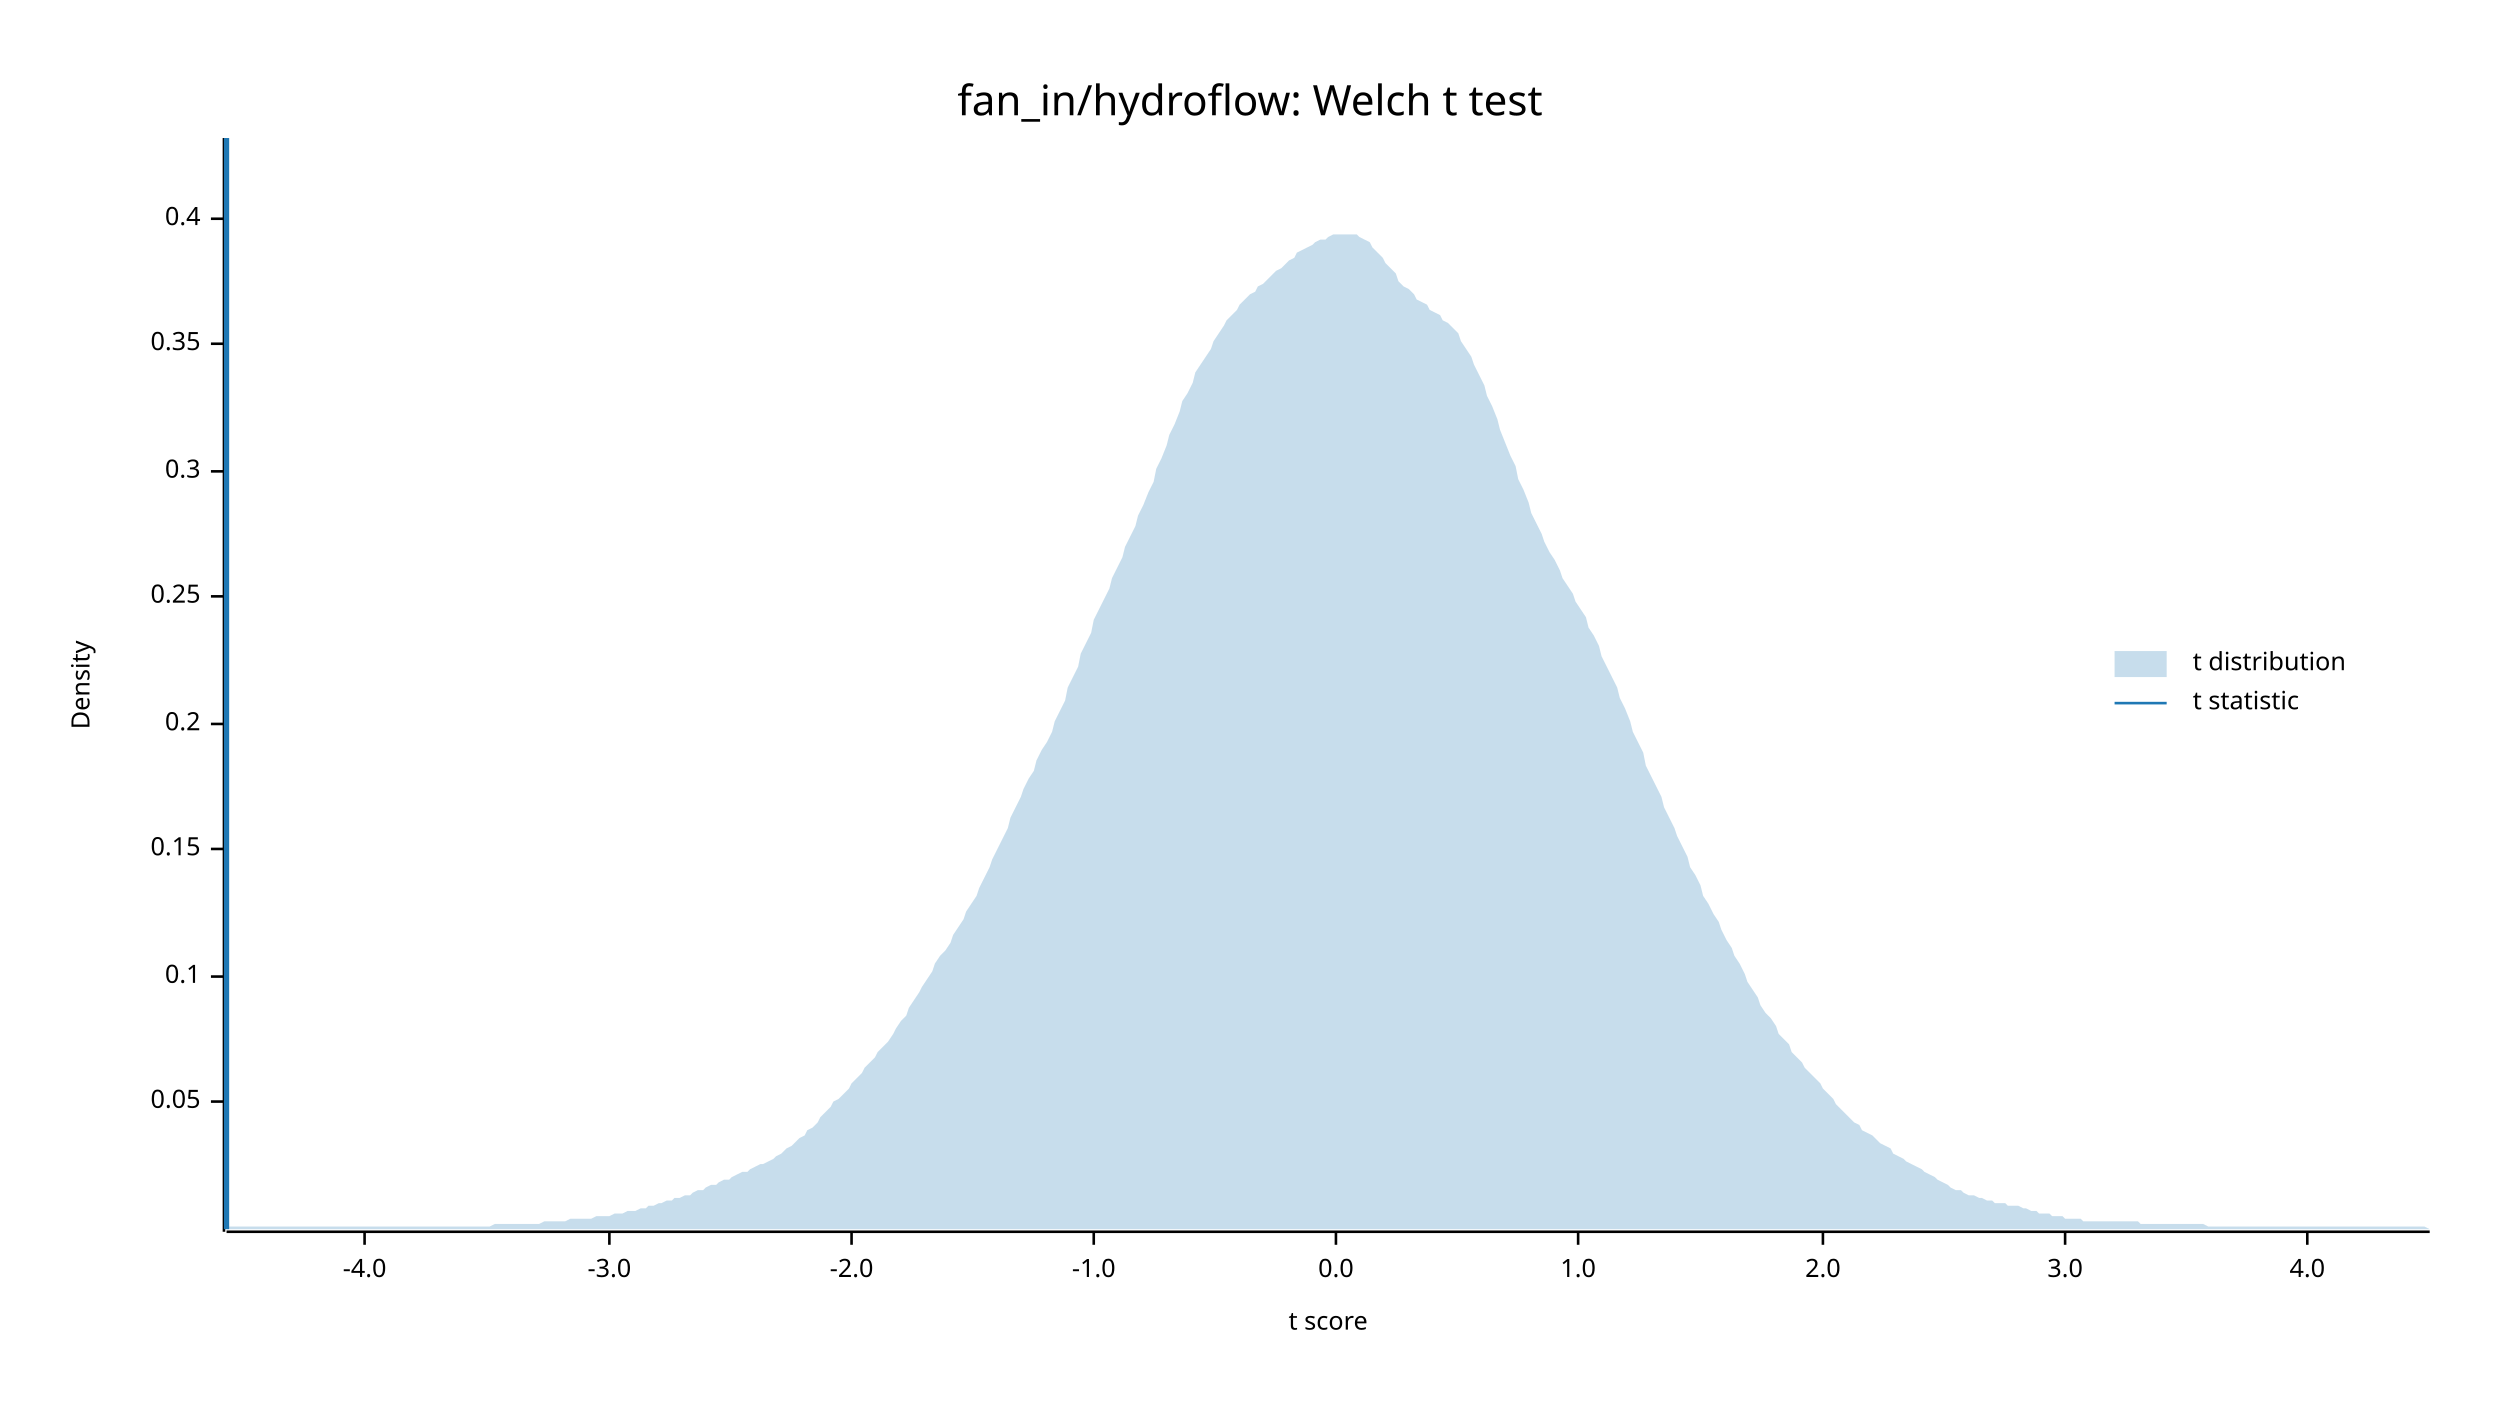
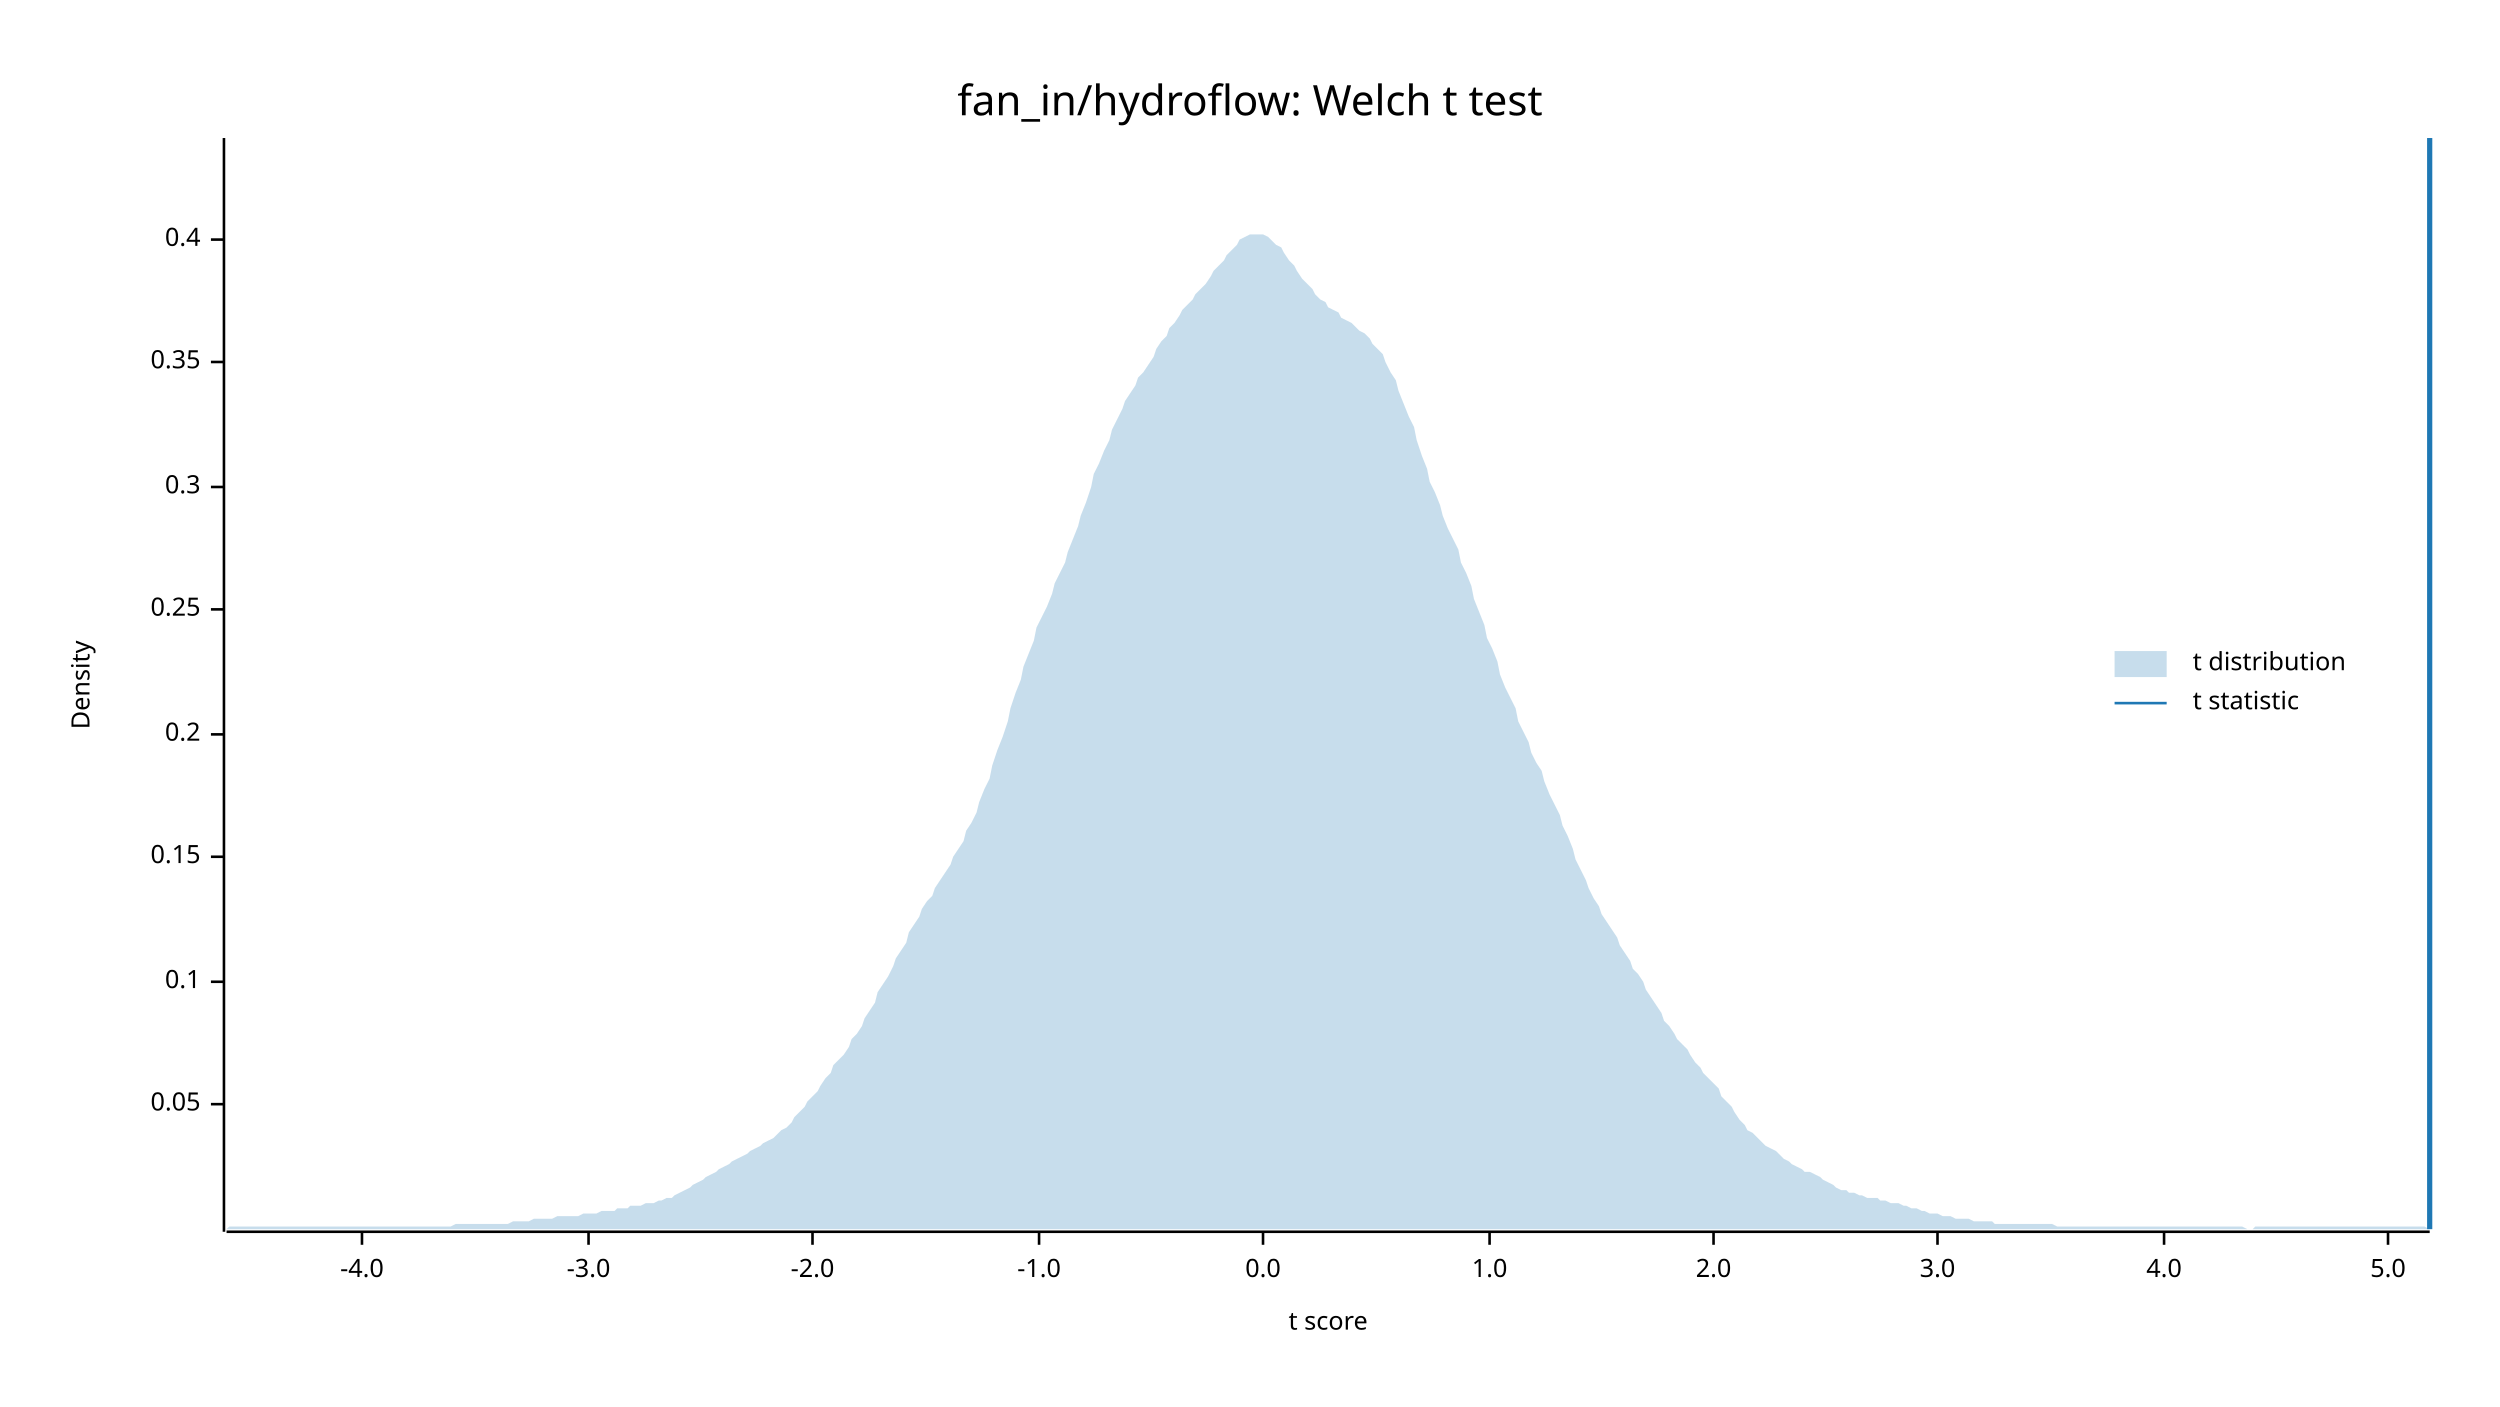
<svg xmlns="http://www.w3.org/2000/svg" width="960" height="540" viewBox="0 0 960 540">
  <text x="480" y="32" dy="0.76em" text-anchor="middle" font-family="sans-serif" font-size="16.129" opacity="1" fill="#000000">
fan_in/hydroflow: Welch t test
</text>
  <text x="27" y="263" dy="0.76em" text-anchor="middle" font-family="sans-serif" font-size="9.677" opacity="1" fill="#000000" transform="rotate(270, 27, 263)">
Density
</text>
  <text x="510" y="513" dy="-0.5ex" text-anchor="middle" font-family="sans-serif" font-size="9.677" opacity="1" fill="#000000">
t score
</text>
  <polyline fill="none" opacity="1" stroke="#000000" stroke-width="1" points="86,53 86,473 " />
-   <text x="77" y="423" dy="0.5ex" text-anchor="end" font-family="sans-serif" font-size="9.677" opacity="1" fill="#000000">
+   <text x="77" y="424" dy="0.5ex" text-anchor="end" font-family="sans-serif" font-size="9.677" opacity="1" fill="#000000">
0.05
</text>
-   <polyline fill="none" opacity="1" stroke="#000000" stroke-width="1" points="81,423 86,423 " />
-   <text x="77" y="375" dy="0.5ex" text-anchor="end" font-family="sans-serif" font-size="9.677" opacity="1" fill="#000000">
+   <polyline fill="none" opacity="1" stroke="#000000" stroke-width="1" points="81,424 86,424 " />
+   <text x="77" y="377" dy="0.5ex" text-anchor="end" font-family="sans-serif" font-size="9.677" opacity="1" fill="#000000">
0.1
</text>
-   <polyline fill="none" opacity="1" stroke="#000000" stroke-width="1" points="81,375 86,375 " />
-   <text x="77" y="326" dy="0.5ex" text-anchor="end" font-family="sans-serif" font-size="9.677" opacity="1" fill="#000000">
+   <polyline fill="none" opacity="1" stroke="#000000" stroke-width="1" points="81,377 86,377 " />
+   <text x="77" y="329" dy="0.5ex" text-anchor="end" font-family="sans-serif" font-size="9.677" opacity="1" fill="#000000">
0.15
</text>
-   <polyline fill="none" opacity="1" stroke="#000000" stroke-width="1" points="81,326 86,326 " />
-   <text x="77" y="278" dy="0.5ex" text-anchor="end" font-family="sans-serif" font-size="9.677" opacity="1" fill="#000000">
+   <polyline fill="none" opacity="1" stroke="#000000" stroke-width="1" points="81,329 86,329 " />
+   <text x="77" y="282" dy="0.5ex" text-anchor="end" font-family="sans-serif" font-size="9.677" opacity="1" fill="#000000">
0.2
</text>
-   <polyline fill="none" opacity="1" stroke="#000000" stroke-width="1" points="81,278 86,278 " />
-   <text x="77" y="229" dy="0.5ex" text-anchor="end" font-family="sans-serif" font-size="9.677" opacity="1" fill="#000000">
+   <polyline fill="none" opacity="1" stroke="#000000" stroke-width="1" points="81,282 86,282 " />
+   <text x="77" y="234" dy="0.5ex" text-anchor="end" font-family="sans-serif" font-size="9.677" opacity="1" fill="#000000">
0.25
</text>
-   <polyline fill="none" opacity="1" stroke="#000000" stroke-width="1" points="81,229 86,229 " />
-   <text x="77" y="181" dy="0.5ex" text-anchor="end" font-family="sans-serif" font-size="9.677" opacity="1" fill="#000000">
+   <polyline fill="none" opacity="1" stroke="#000000" stroke-width="1" points="81,234 86,234 " />
+   <text x="77" y="187" dy="0.5ex" text-anchor="end" font-family="sans-serif" font-size="9.677" opacity="1" fill="#000000">
0.3
</text>
-   <polyline fill="none" opacity="1" stroke="#000000" stroke-width="1" points="81,181 86,181 " />
-   <text x="77" y="132" dy="0.5ex" text-anchor="end" font-family="sans-serif" font-size="9.677" opacity="1" fill="#000000">
+   <polyline fill="none" opacity="1" stroke="#000000" stroke-width="1" points="81,187 86,187 " />
+   <text x="77" y="139" dy="0.5ex" text-anchor="end" font-family="sans-serif" font-size="9.677" opacity="1" fill="#000000">
0.35
</text>
-   <polyline fill="none" opacity="1" stroke="#000000" stroke-width="1" points="81,132 86,132 " />
-   <text x="77" y="84" dy="0.5ex" text-anchor="end" font-family="sans-serif" font-size="9.677" opacity="1" fill="#000000">
+   <polyline fill="none" opacity="1" stroke="#000000" stroke-width="1" points="81,139 86,139 " />
+   <text x="77" y="92" dy="0.5ex" text-anchor="end" font-family="sans-serif" font-size="9.677" opacity="1" fill="#000000">
0.4
</text>
-   <polyline fill="none" opacity="1" stroke="#000000" stroke-width="1" points="81,84 86,84 " />
+   <polyline fill="none" opacity="1" stroke="#000000" stroke-width="1" points="81,92 86,92 " />
  <polyline fill="none" opacity="1" stroke="#000000" stroke-width="1" points="87,473 933,473 " />
-   <text x="140" y="483" dy="0.76em" text-anchor="middle" font-family="sans-serif" font-size="9.677" opacity="1" fill="#000000">
+   <text x="139" y="483" dy="0.76em" text-anchor="middle" font-family="sans-serif" font-size="9.677" opacity="1" fill="#000000">
-4.0
</text>
-   <polyline fill="none" opacity="1" stroke="#000000" stroke-width="1" points="140,473 140,478 " />
-   <text x="234" y="483" dy="0.76em" text-anchor="middle" font-family="sans-serif" font-size="9.677" opacity="1" fill="#000000">
+   <polyline fill="none" opacity="1" stroke="#000000" stroke-width="1" points="139,473 139,478 " />
+   <text x="226" y="483" dy="0.76em" text-anchor="middle" font-family="sans-serif" font-size="9.677" opacity="1" fill="#000000">
-3.0
</text>
-   <polyline fill="none" opacity="1" stroke="#000000" stroke-width="1" points="234,473 234,478 " />
-   <text x="327" y="483" dy="0.76em" text-anchor="middle" font-family="sans-serif" font-size="9.677" opacity="1" fill="#000000">
+   <polyline fill="none" opacity="1" stroke="#000000" stroke-width="1" points="226,473 226,478 " />
+   <text x="312" y="483" dy="0.76em" text-anchor="middle" font-family="sans-serif" font-size="9.677" opacity="1" fill="#000000">
-2.0
</text>
-   <polyline fill="none" opacity="1" stroke="#000000" stroke-width="1" points="327,473 327,478 " />
-   <text x="420" y="483" dy="0.76em" text-anchor="middle" font-family="sans-serif" font-size="9.677" opacity="1" fill="#000000">
+   <polyline fill="none" opacity="1" stroke="#000000" stroke-width="1" points="312,473 312,478 " />
+   <text x="399" y="483" dy="0.76em" text-anchor="middle" font-family="sans-serif" font-size="9.677" opacity="1" fill="#000000">
-1.0
</text>
-   <polyline fill="none" opacity="1" stroke="#000000" stroke-width="1" points="420,473 420,478 " />
-   <text x="513" y="483" dy="0.76em" text-anchor="middle" font-family="sans-serif" font-size="9.677" opacity="1" fill="#000000">
+   <polyline fill="none" opacity="1" stroke="#000000" stroke-width="1" points="399,473 399,478 " />
+   <text x="485" y="483" dy="0.76em" text-anchor="middle" font-family="sans-serif" font-size="9.677" opacity="1" fill="#000000">
0.0
</text>
-   <polyline fill="none" opacity="1" stroke="#000000" stroke-width="1" points="513,473 513,478 " />
-   <text x="606" y="483" dy="0.76em" text-anchor="middle" font-family="sans-serif" font-size="9.677" opacity="1" fill="#000000">
+   <polyline fill="none" opacity="1" stroke="#000000" stroke-width="1" points="485,473 485,478 " />
+   <text x="572" y="483" dy="0.76em" text-anchor="middle" font-family="sans-serif" font-size="9.677" opacity="1" fill="#000000">
1.0
</text>
-   <polyline fill="none" opacity="1" stroke="#000000" stroke-width="1" points="606,473 606,478 " />
-   <text x="700" y="483" dy="0.76em" text-anchor="middle" font-family="sans-serif" font-size="9.677" opacity="1" fill="#000000">
+   <polyline fill="none" opacity="1" stroke="#000000" stroke-width="1" points="572,473 572,478 " />
+   <text x="658" y="483" dy="0.76em" text-anchor="middle" font-family="sans-serif" font-size="9.677" opacity="1" fill="#000000">
2.0
</text>
-   <polyline fill="none" opacity="1" stroke="#000000" stroke-width="1" points="700,473 700,478 " />
-   <text x="793" y="483" dy="0.76em" text-anchor="middle" font-family="sans-serif" font-size="9.677" opacity="1" fill="#000000">
+   <polyline fill="none" opacity="1" stroke="#000000" stroke-width="1" points="658,473 658,478 " />
+   <text x="744" y="483" dy="0.76em" text-anchor="middle" font-family="sans-serif" font-size="9.677" opacity="1" fill="#000000">
3.0
</text>
-   <polyline fill="none" opacity="1" stroke="#000000" stroke-width="1" points="793,473 793,478 " />
-   <text x="886" y="483" dy="0.76em" text-anchor="middle" font-family="sans-serif" font-size="9.677" opacity="1" fill="#000000">
+   <polyline fill="none" opacity="1" stroke="#000000" stroke-width="1" points="744,473 744,478 " />
+   <text x="831" y="483" dy="0.76em" text-anchor="middle" font-family="sans-serif" font-size="9.677" opacity="1" fill="#000000">
4.0
</text>
-   <polyline fill="none" opacity="1" stroke="#000000" stroke-width="1" points="886,473 886,478 " />
-   <polygon opacity="0.25" fill="#1F78B4" points="87,472 88,471 90,471 92,471 93,471 95,471 97,471 98,471 100,471 102,471 103,471 105,471 107,471 109,471 110,471 112,471 114,471 115,471 117,471 119,471 120,471 122,471 124,471 125,471 127,471 129,471 131,471 132,471 134,471 136,471 137,471 139,471 141,471 142,471 144,471 146,471 148,471 149,471 151,471 153,471 154,471 156,471 158,471 159,471 161,471 163,471 164,471 166,471 168,471 170,471 171,471 173,471 175,471 176,471 178,471 180,471 181,471 183,471 185,471 187,471 188,471 190,470 192,470 193,470 195,470 197,470 198,470 200,470 202,470 203,470 205,470 207,470 209,469 210,469 212,469 214,469 215,469 217,469 219,468 220,468 222,468 224,468 226,468 227,468 229,467 231,467 232,467 234,467 236,466 237,466 239,466 241,465 242,465 244,465 246,464 248,464 249,463 251,463 253,462 254,462 256,461 258,461 259,460 261,460 263,459 265,459 266,458 268,457 270,457 271,456 273,455 275,455 276,454 278,453 280,453 281,452 283,451 285,450 287,450 288,449 290,448 292,447 293,447 295,446 297,445 298,444 300,443 302,441 304,440 305,439 307,437 309,436 310,434 312,433 314,431 315,429 317,427 319,425 320,423 322,422 324,420 326,418 327,416 329,414 331,412 332,410 334,408 336,406 337,404 339,402 341,400 343,397 344,395 346,392 348,390 349,387 351,384 353,381 354,379 356,376 358,373 359,370 361,367 363,365 365,362 366,359 368,356 370,353 371,350 373,347 375,344 376,341 378,337 380,333 381,330 383,326 385,322 387,318 388,314 390,310 392,306 393,303 395,299 397,296 398,292 400,288 402,285 404,281 405,277 407,273 409,269 410,264 412,260 414,256 415,251 417,247 419,243 420,238 422,234 424,230 426,226 427,222 429,218 431,214 432,210 434,206 436,202 437,198 439,194 441,189 443,185 444,180 446,176 448,171 449,167 451,163 453,158 454,154 456,151 458,147 459,143 461,140 463,137 465,134 466,131 468,128 470,125 471,123 473,121 475,119 476,117 478,115 480,113 482,112 483,110 485,109 487,107 488,106 490,104 492,103 493,102 495,100 497,99 498,97 500,96 502,95 504,94 505,93 507,92 509,92 510,91 512,90 514,90 515,90 517,90 519,90 521,90 522,91 524,92 526,93 527,95 529,97 531,99 532,101 534,103 536,105 537,108 539,110 541,111 543,113 544,115 546,116 548,117 549,119 551,120 553,121 554,123 556,124 558,126 560,128 561,131 563,134 565,137 566,140 568,144 570,148 571,152 573,156 575,161 576,165 578,170 580,175 582,179 583,184 585,188 587,193 588,197 590,201 592,205 593,208 595,212 597,215 599,219 600,222 602,225 604,228 605,231 607,234 609,237 610,241 612,244 614,248 615,252 617,256 619,260 621,264 622,268 624,272 626,277 627,281 629,285 631,289 632,294 634,298 636,302 638,306 639,310 641,314 643,318 644,321 646,325 648,329 649,333 651,336 653,340 654,344 656,347 658,351 660,354 661,357 663,361 665,364 666,367 668,370 670,374 671,377 673,380 675,383 676,386 678,389 680,391 682,394 683,397 685,399 687,401 688,404 690,406 692,408 693,410 695,412 697,414 699,416 700,418 702,420 704,422 705,424 707,426 709,428 710,429 712,431 714,432 715,434 717,435 719,436 721,438 722,439 724,440 726,441 727,443 729,444 731,445 732,446 734,447 736,448 738,449 739,450 741,451 743,452 744,453 746,454 748,455 749,456 751,457 753,457 754,458 756,459 758,459 760,460 761,460 763,461 765,461 766,462 768,462 770,462 771,463 773,463 775,463 777,464 778,464 780,465 782,465 783,466 785,466 787,466 788,467 790,467 792,467 793,468 795,468 797,468 799,468 800,469 802,469 804,469 805,469 807,469 809,469 810,469 812,469 814,469 816,469 817,469 819,469 821,469 822,470 824,470 826,470 827,470 829,470 831,470 832,470 834,470 836,470 838,470 839,470 841,470 843,470 844,470 846,470 848,471 849,471 851,471 853,471 855,471 856,471 858,471 860,471 861,471 863,471 865,471 866,471 868,471 870,471 871,471 873,471 875,471 877,471 878,471 880,471 882,471 883,471 885,471 887,471 888,471 890,471 892,471 894,471 895,471 897,471 899,471 900,471 902,471 904,471 905,471 907,471 909,471 910,471 912,471 914,471 916,471 917,471 919,471 921,471 922,471 924,471 926,471 927,471 929,471 931,471 933,472 933,472 87,472 " />
-   <polyline fill="none" opacity="1" stroke="#1F78B4" stroke-width="2" points="87,472 87,53 " />
+   <polyline fill="none" opacity="1" stroke="#000000" stroke-width="1" points="831,473 831,478 " />
+   <text x="917" y="483" dy="0.76em" text-anchor="middle" font-family="sans-serif" font-size="9.677" opacity="1" fill="#000000">
+ 5.0
+ </text>
+   <polyline fill="none" opacity="1" stroke="#000000" stroke-width="1" points="917,473 917,478 " />
+   <polygon opacity="0.25" fill="#1F78B4" points="87,472 88,471 90,471 92,471 93,471 95,471 97,471 98,471 100,471 102,471 103,471 105,471 107,471 109,471 110,471 112,471 114,471 115,471 117,471 119,471 120,471 122,471 124,471 125,471 127,471 129,471 131,471 132,471 134,471 136,471 137,471 139,471 141,471 142,471 144,471 146,471 148,471 149,471 151,471 153,471 154,471 156,471 158,471 159,471 161,471 163,471 164,471 166,471 168,471 170,471 171,471 173,471 175,470 176,470 178,470 180,470 181,470 183,470 185,470 187,470 188,470 190,470 192,470 193,470 195,470 197,469 198,469 200,469 202,469 203,469 205,468 207,468 209,468 210,468 212,468 214,467 215,467 217,467 219,467 220,467 222,467 224,466 226,466 227,466 229,466 231,465 232,465 234,465 236,465 237,464 239,464 241,464 242,463 244,463 246,463 248,462 249,462 251,462 253,461 254,461 256,460 258,460 259,459 261,458 263,457 265,456 266,455 268,454 270,453 271,452 273,451 275,450 276,449 278,448 280,447 281,446 283,445 285,444 287,443 288,442 290,441 292,440 293,439 295,438 297,437 298,436 300,434 302,433 304,431 305,429 307,427 309,425 310,423 312,421 314,419 315,417 317,414 319,412 320,409 322,407 324,405 326,402 327,399 329,397 331,394 332,391 334,388 336,385 337,381 339,378 341,375 343,371 344,368 346,365 348,362 349,358 351,355 353,352 354,349 356,346 358,344 359,341 361,338 363,335 365,332 366,329 368,326 370,323 371,319 373,316 375,312 376,308 378,303 380,299 381,294 383,288 385,283 387,277 388,272 390,266 392,261 393,256 395,251 397,246 398,241 400,237 402,233 404,228 405,224 407,220 409,216 410,212 412,207 414,202 415,198 417,193 419,187 420,182 422,178 424,173 426,169 427,165 429,161 431,157 432,154 434,151 436,148 437,145 439,143 441,140 443,137 444,134 446,131 448,129 449,126 451,124 453,121 454,119 456,117 458,115 459,113 461,111 463,109 465,106 466,104 468,102 470,100 471,98 473,96 475,94 476,92 478,91 480,90 482,90 483,90 485,90 487,91 488,92 490,94 492,95 493,97 495,100 497,102 498,104 500,107 502,109 504,111 505,113 507,115 509,116 510,118 512,119 514,120 515,122 517,123 519,124 521,126 522,127 524,128 526,130 527,132 529,134 531,136 532,139 534,143 536,146 537,150 539,155 541,160 543,164 544,169 546,175 548,180 549,185 551,189 553,194 554,198 556,203 558,207 560,211 561,216 563,220 565,225 566,230 568,235 570,240 571,245 573,249 575,254 576,259 578,264 580,268 582,272 583,277 585,281 587,285 588,289 590,293 592,296 593,300 595,305 597,309 599,313 600,317 602,321 604,326 605,330 607,334 609,338 610,341 612,345 614,348 615,351 617,354 619,357 621,360 622,363 624,366 626,369 627,372 629,374 631,377 632,380 634,383 636,386 638,389 639,392 641,394 643,397 644,399 646,401 648,403 649,405 651,408 653,410 654,412 656,414 658,416 660,418 661,421 663,423 665,425 666,427 668,430 670,432 671,434 673,435 675,437 676,438 678,440 680,441 682,442 683,443 685,445 687,446 688,447 690,448 692,449 693,450 695,450 697,451 699,452 700,453 702,454 704,455 705,456 707,457 709,457 710,458 712,458 714,459 715,459 717,460 719,460 721,460 722,461 724,461 726,462 727,462 729,462 731,463 732,463 734,464 736,464 738,465 739,465 741,466 743,466 744,466 746,467 748,467 749,467 751,468 753,468 754,468 756,468 758,469 760,469 761,469 763,469 765,469 766,470 768,470 770,470 771,470 773,470 775,470 777,470 778,470 780,470 782,470 783,470 785,470 787,470 788,470 790,471 792,471 793,471 795,471 797,471 799,471 800,471 802,471 804,471 805,471 807,471 809,471 810,471 812,471 814,471 816,471 817,471 819,471 821,471 822,471 824,471 826,471 827,471 829,471 831,471 832,471 834,471 836,471 838,471 839,471 841,471 843,471 844,471 846,471 848,471 849,471 851,471 853,471 855,471 856,471 858,471 860,471 861,471 863,472 865,472 866,471 868,471 870,471 871,471 873,471 875,471 877,471 878,471 880,471 882,471 883,471 885,471 887,471 888,471 890,471 892,471 894,471 895,471 897,471 899,471 900,471 902,471 904,471 905,471 907,471 909,471 910,471 912,471 914,471 916,471 917,471 919,471 921,471 922,471 924,471 926,471 927,471 929,471 931,471 933,472 933,472 87,472 " />
+   <polyline fill="none" opacity="1" stroke="#1F78B4" stroke-width="2" points="933,472 933,53 " />
  <text x="842" y="250" dy="0.76em" text-anchor="start" font-family="sans-serif" font-size="9.677" opacity="1" fill="#000000">
t distribution
</text>
  <text x="842" y="265" dy="0.76em" text-anchor="start" font-family="sans-serif" font-size="9.677" opacity="1" fill="#000000">
t statistic
</text>
  <rect x="812" y="250" width="20" height="10" opacity="0.25" fill="#1F78B4" stroke="none" />
  <polyline fill="none" opacity="1" stroke="#1F78B4" stroke-width="1" points="812,270 832,270 " />
</svg>
